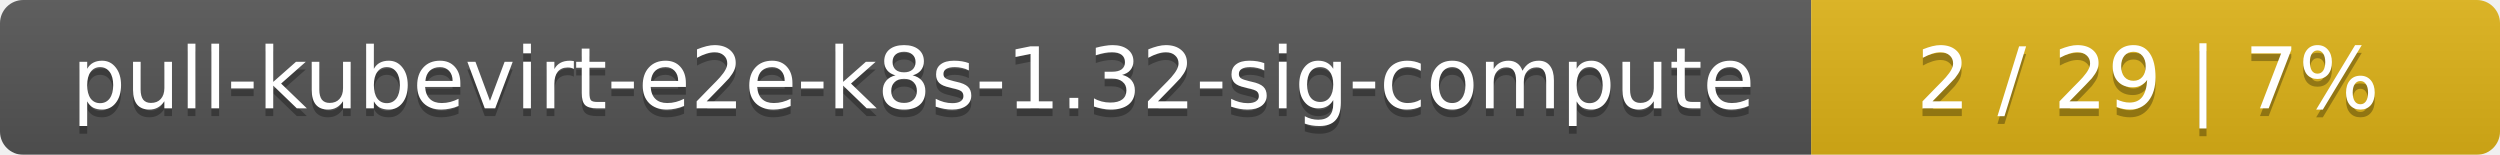
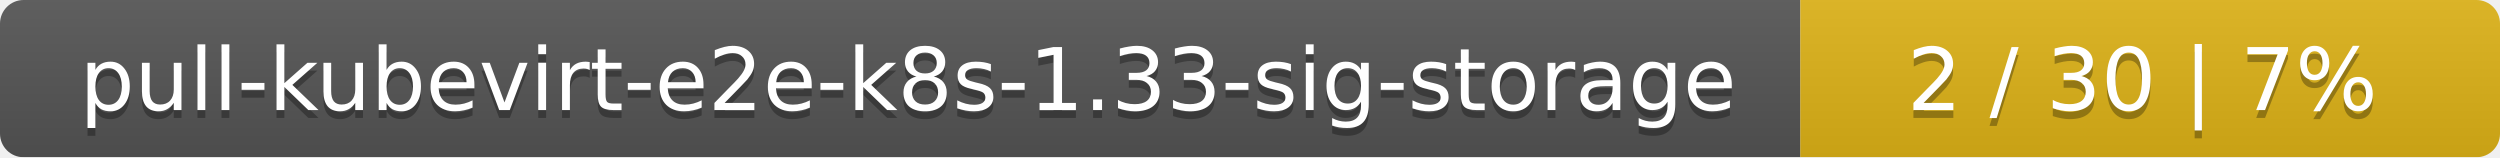
- <svg xmlns="http://www.w3.org/2000/svg" width="323" height="20">
+ <svg xmlns="http://www.w3.org/2000/svg" width="318" height="20">
  <linearGradient id="smooth" x2="0" y2="100%">
    <stop offset="0" stop-color="#bbb" stop-opacity=".1" />
    <stop offset="1" stop-opacity=".1" />
  </linearGradient>
  <mask id="round">
-     <rect width="323" height="20" rx="3" fill="#fff" />
+     <rect width="318" height="20" rx="3" fill="#fff" />
  </mask>
  <g mask="url(#round)">
-     <rect width="234" height="20" fill="#555" />
-     <rect x="234" width="89" height="20" fill="#dfb317" />
-     <rect width="323" height="20" fill="url(#smooth)" />
+     <rect width="229" height="20" fill="#555" />
+     <rect x="229" width="89" height="20" fill="#dfb317" />
+     <rect width="318" height="20" fill="url(#smooth)" />
  </g>
  <g fill="#fff" text-anchor="middle" font-family="DejaVu Sans,Verdana,Geneva,sans-serif" font-size="11">
-     <text x="118" y="15" fill="#010101" fill-opacity=".3">pull-kubevirt-e2e-k8s-1.32-sig-compute</text>
-     <text x="118" y="14">pull-kubevirt-e2e-k8s-1.32-sig-compute</text>
-     <text x="277.5" y="15" fill="#010101" fill-opacity=".3">2 / 29    |    7%</text>
-     <text x="277.5" y="14">2 / 29    |    7%</text>
+     <text x="115.5" y="15" fill="#010101" fill-opacity=".3">pull-kubevirt-e2e-k8s-1.33-sig-storage</text>
+     <text x="115.5" y="14">pull-kubevirt-e2e-k8s-1.33-sig-storage</text>
+     <text x="272.5" y="15" fill="#010101" fill-opacity=".3">2 / 30    |    7%</text>
+     <text x="272.5" y="14">2 / 30    |    7%</text>
  </g>
</svg>
